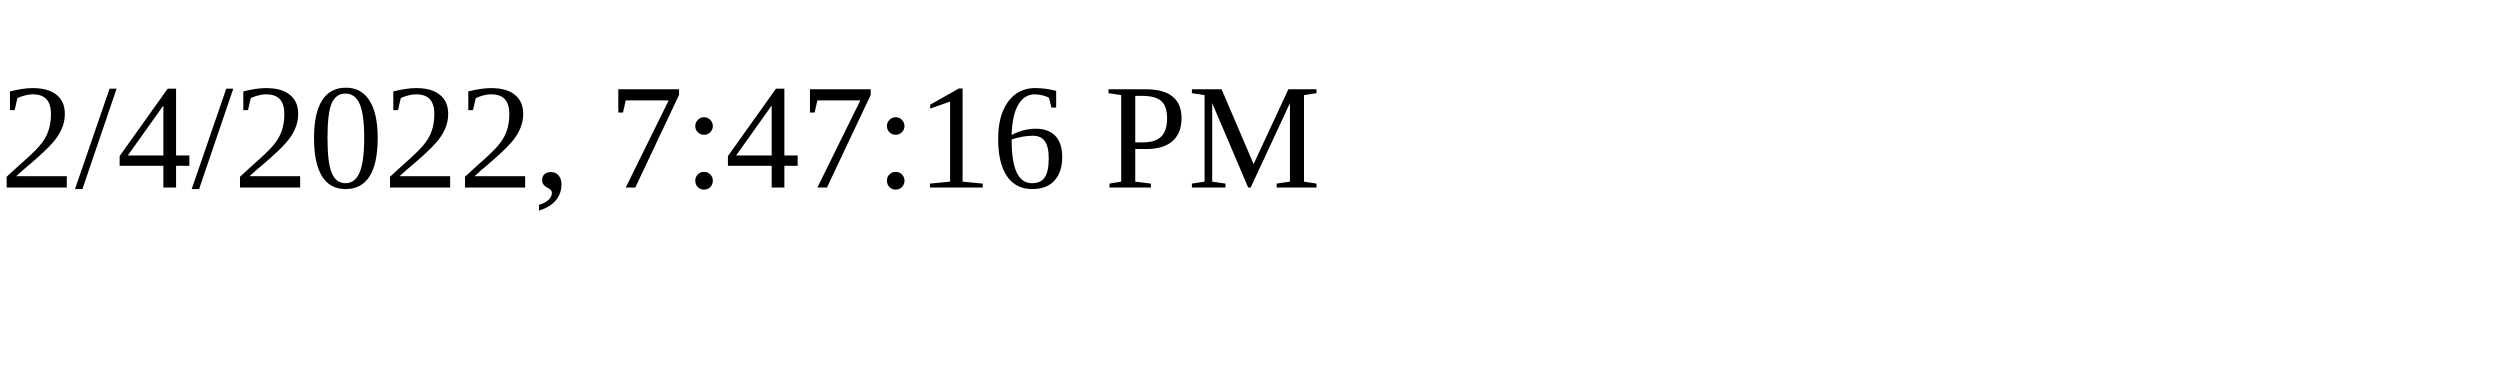
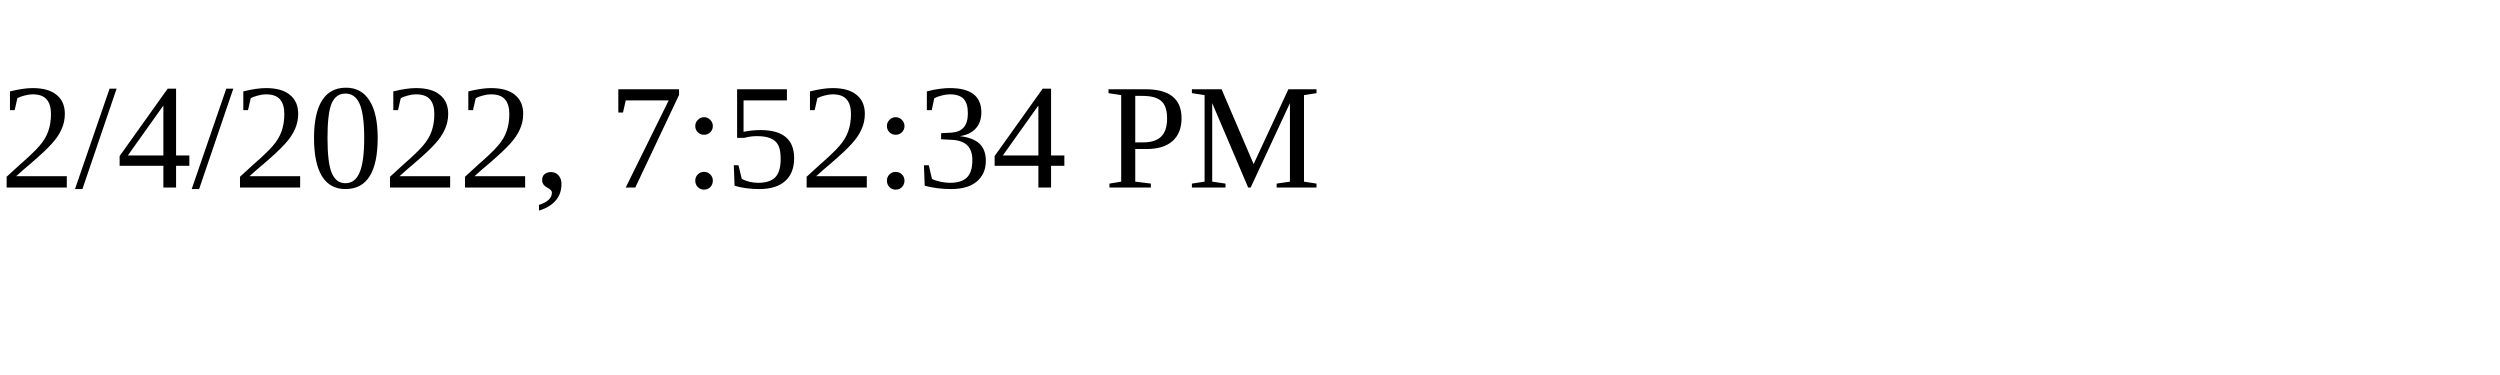
<svg xmlns="http://www.w3.org/2000/svg" height="30" width="200">
-   <text x="0" y="15">2/4/2022, 7:47:16 PM</text>
+   <text x="0" y="15">2/4/2022, 7:52:34 PM</text>
</svg>
